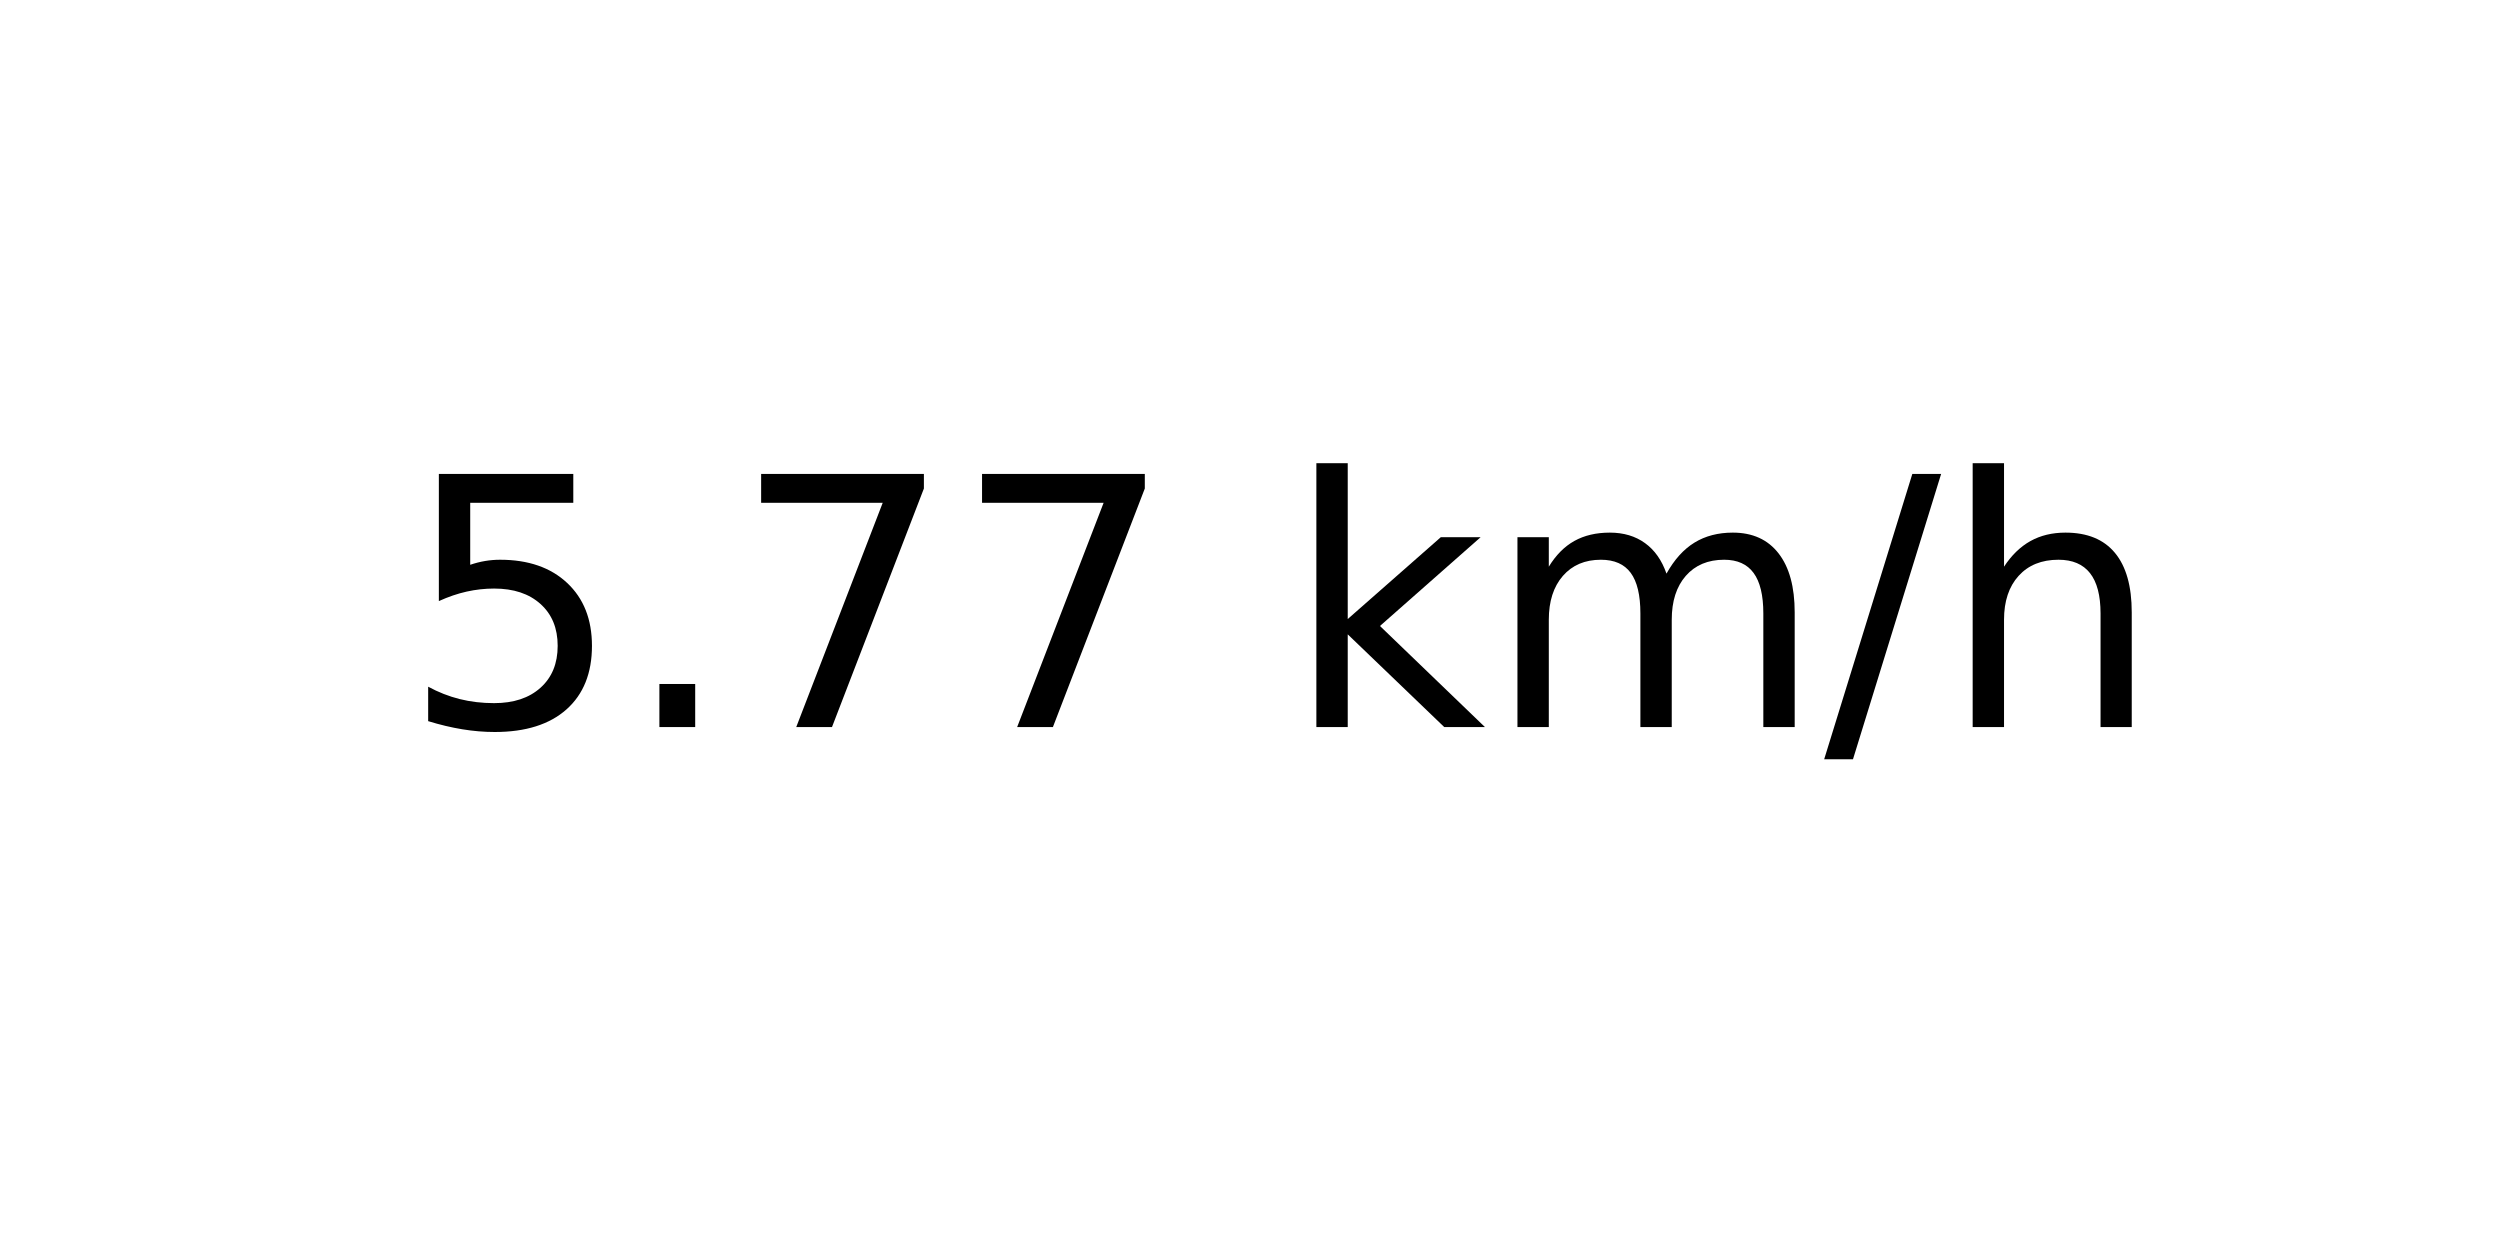
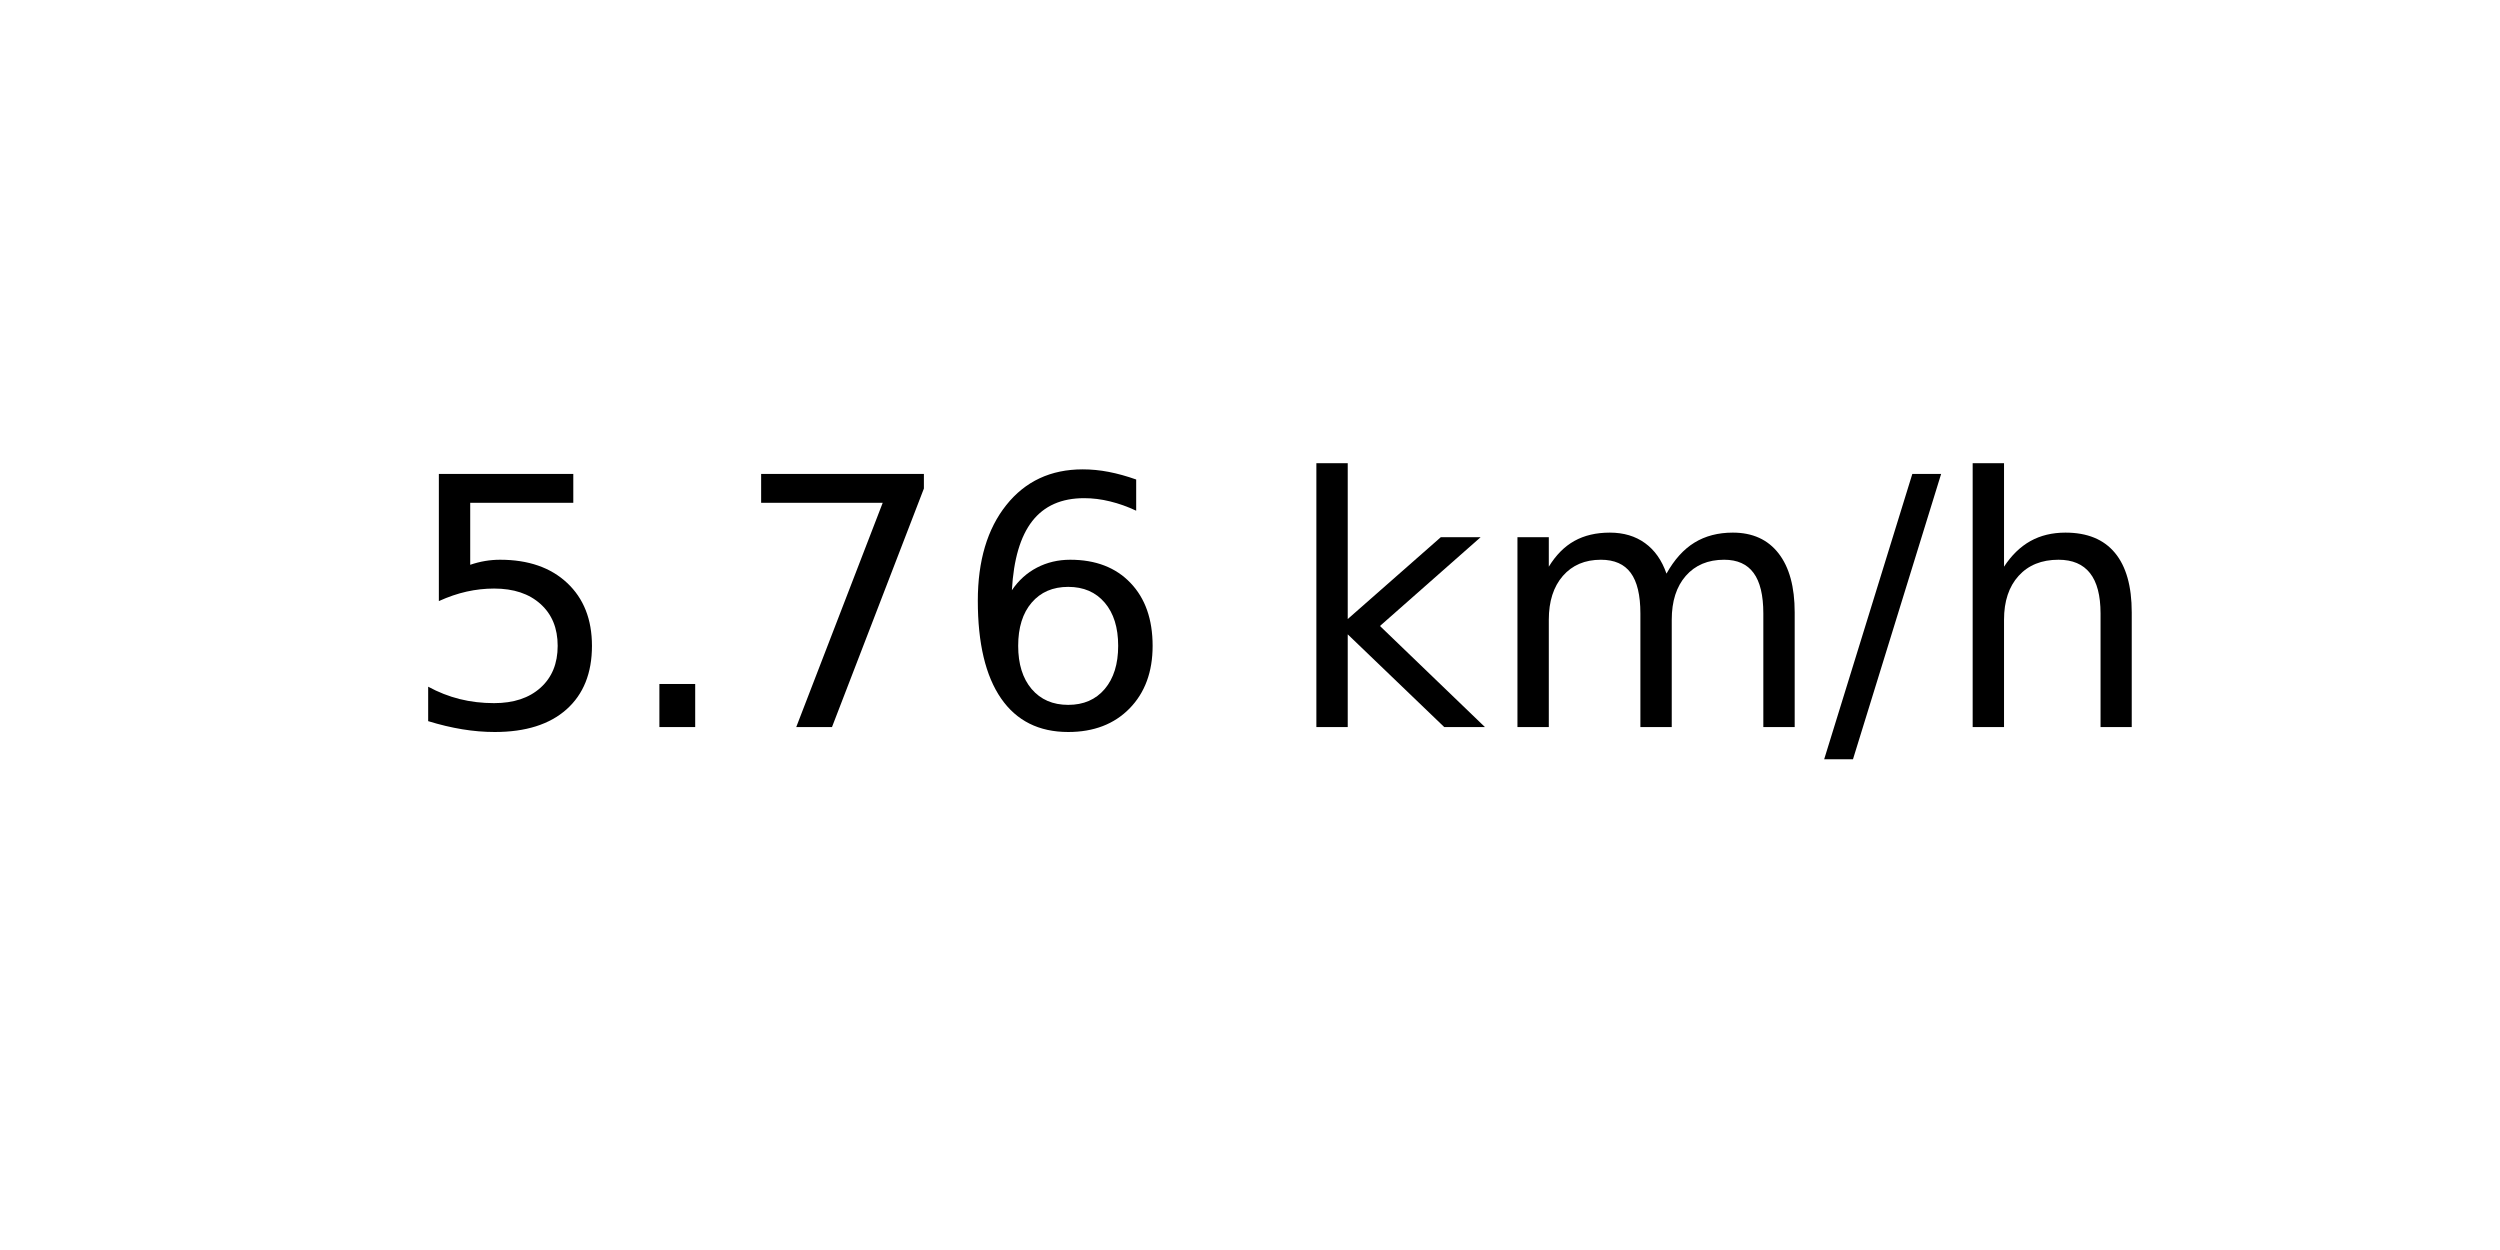
<svg xmlns="http://www.w3.org/2000/svg" xmlns:xlink="http://www.w3.org/1999/xlink" width="72pt" height="36pt" viewBox="0 0 72 36" version="1.1">
  <defs>
    <style type="text/css">*{stroke-linejoin: round; stroke-linecap: butt}</style>
  </defs>
  <g id="figure_1">
    <g id="axes_1">
      <g id="text_1">
        <g transform="translate(11.55937 20.93937) scale(0.1 -0.1)">
          <defs>
            <path id="DejaVuSans-35" d="M 691 4666  L 3169 4666  L 3169 4134  L 1269 4134  L 1269 2991  Q 1406 3038 1543 3061  Q 1681 3084 1819 3084  Q 2600 3084 3056 2656  Q 3513 2228 3513 1497  Q 3513 744 3044 326  Q 2575 -91 1722 -91  Q 1428 -91 1123 -41  Q 819 9 494 109  L 494 744  Q 775 591 1075 516  Q 1375 441 1709 441  Q 2250 441 2565 725  Q 2881 1009 2881 1497  Q 2881 1984 2565 2268  Q 2250 2553 1709 2553  Q 1456 2553 1204 2497  Q 953 2441 691 2322  L 691 4666  z " transform="scale(0.015625)" />
            <path id="DejaVuSans-2e" d="M 684 794  L 1344 794  L 1344 0  L 684 0  L 684 794  z " transform="scale(0.015625)" />
            <path id="DejaVuSans-37" d="M 525 4666  L 3525 4666  L 3525 4397  L 1831 0  L 1172 0  L 2766 4134  L 525 4134  L 525 4666  z " transform="scale(0.015625)" />
+             <path id="DejaVuSans-36" d="M 2113 2584  Q 1688 2584 1439 2293  Q 1191 2003 1191 1497  Q 1191 994 1439 701  Q 1688 409 2113 409  Q 2538 409 2786 701  Q 3034 994 3034 1497  Q 3034 2003 2786 2293  Q 2538 2584 2113 2584  z M 3366 4563  L 3366 3988  Q 3128 4100 2886 4159  Q 2644 4219 2406 4219  Q 1781 4219 1451 3797  Q 1122 3375 1075 2522  Q 1259 2794 1537 2939  Q 1816 3084 2150 3084  Q 2853 3084 3261 2657  Q 3669 2231 3669 1497  Q 3669 778 3244 343  Q 2819 -91 2113 -91  Q 1303 -91 875 529  Q 447 1150 447 2328  Q 447 3434 972 4092  Q 1497 4750 2381 4750  Q 2619 4750 2861 4703  Q 3103 4656 3366 4563  z " transform="scale(0.015625)" />
            <path id="DejaVuSans-20" transform="scale(0.015625)" />
            <path id="DejaVuSans-6b" d="M 581 4863  L 1159 4863  L 1159 1991  L 2875 3500  L 3609 3500  L 1753 1863  L 3688 0  L 2938 0  L 1159 1709  L 1159 0  L 581 0  L 581 4863  z " transform="scale(0.015625)" />
            <path id="DejaVuSans-6d" d="M 3328 2828  Q 3544 3216 3844 3400  Q 4144 3584 4550 3584  Q 5097 3584 5394 3201  Q 5691 2819 5691 2113  L 5691 0  L 5113 0  L 5113 2094  Q 5113 2597 4934 2840  Q 4756 3084 4391 3084  Q 3944 3084 3684 2787  Q 3425 2491 3425 1978  L 3425 0  L 2847 0  L 2847 2094  Q 2847 2600 2669 2842  Q 2491 3084 2119 3084  Q 1678 3084 1418 2786  Q 1159 2488 1159 1978  L 1159 0  L 581 0  L 581 3500  L 1159 3500  L 1159 2956  Q 1356 3278 1631 3431  Q 1906 3584 2284 3584  Q 2666 3584 2933 3390  Q 3200 3197 3328 2828  z " transform="scale(0.015625)" />
            <path id="DejaVuSans-2f" d="M 1625 4666  L 2156 4666  L 531 -594  L 0 -594  L 1625 4666  z " transform="scale(0.015625)" />
            <path id="DejaVuSans-68" d="M 3513 2113  L 3513 0  L 2938 0  L 2938 2094  Q 2938 2591 2744 2837  Q 2550 3084 2163 3084  Q 1697 3084 1428 2787  Q 1159 2491 1159 1978  L 1159 0  L 581 0  L 581 4863  L 1159 4863  L 1159 2956  Q 1366 3272 1645 3428  Q 1925 3584 2291 3584  Q 2894 3584 3203 3211  Q 3513 2838 3513 2113  z " transform="scale(0.015625)" />
          </defs>
          <use xlink:href="#DejaVuSans-35" />
          <use xlink:href="#DejaVuSans-2e" x="63.623" />
          <use xlink:href="#DejaVuSans-37" x="95.41" />
-           <use xlink:href="#DejaVuSans-37" x="159.033" />
+           <use xlink:href="#DejaVuSans-36" x="159.033" />
          <use xlink:href="#DejaVuSans-20" x="222.656" />
          <use xlink:href="#DejaVuSans-6b" x="254.443" />
          <use xlink:href="#DejaVuSans-6d" x="312.354" />
          <use xlink:href="#DejaVuSans-2f" x="409.766" />
          <use xlink:href="#DejaVuSans-68" x="443.457" />
        </g>
      </g>
    </g>
  </g>
</svg>
